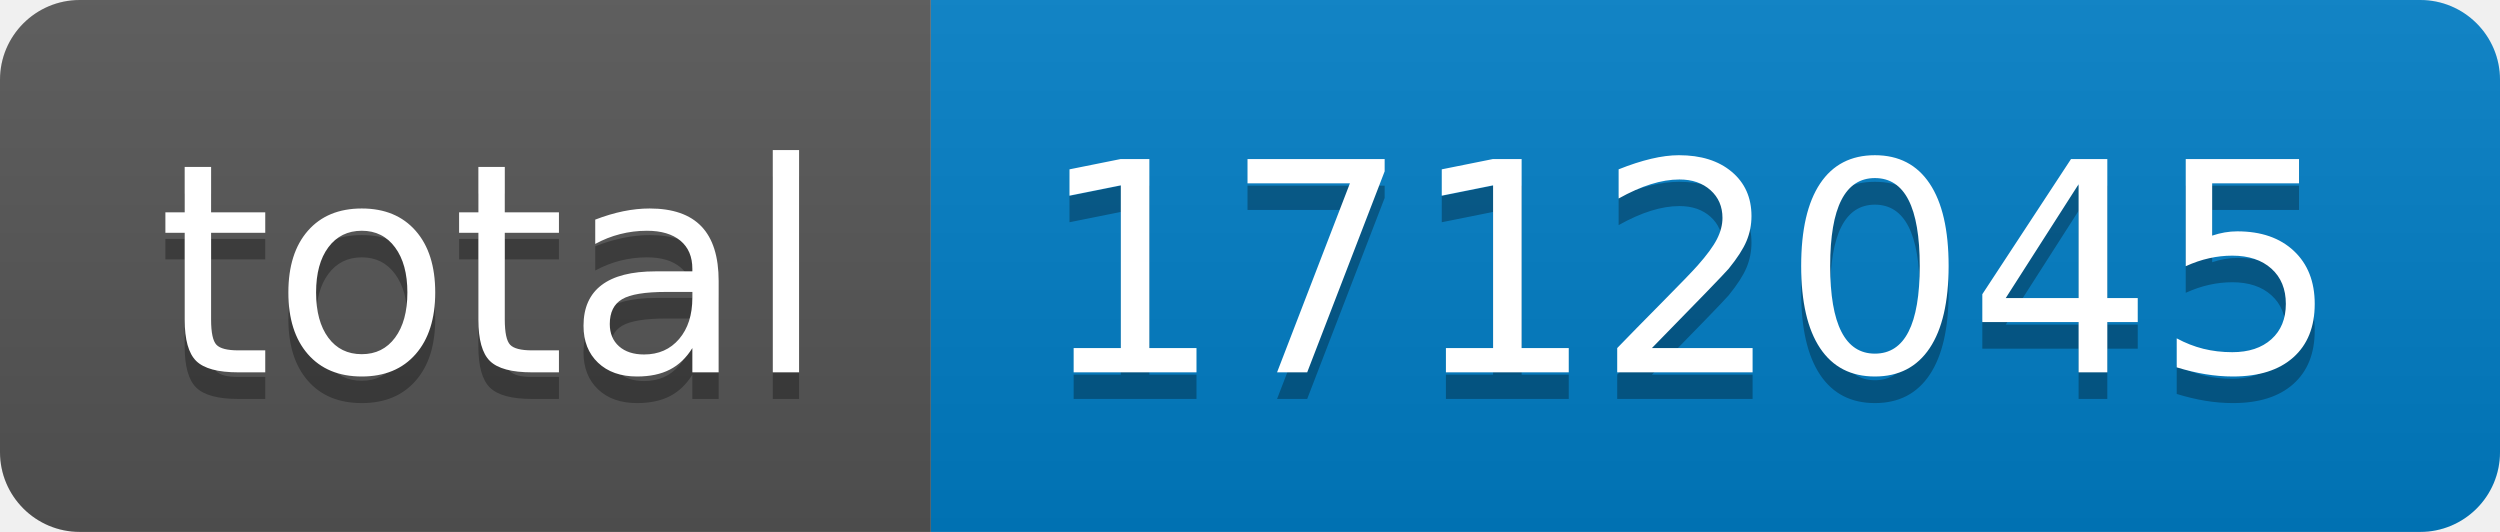
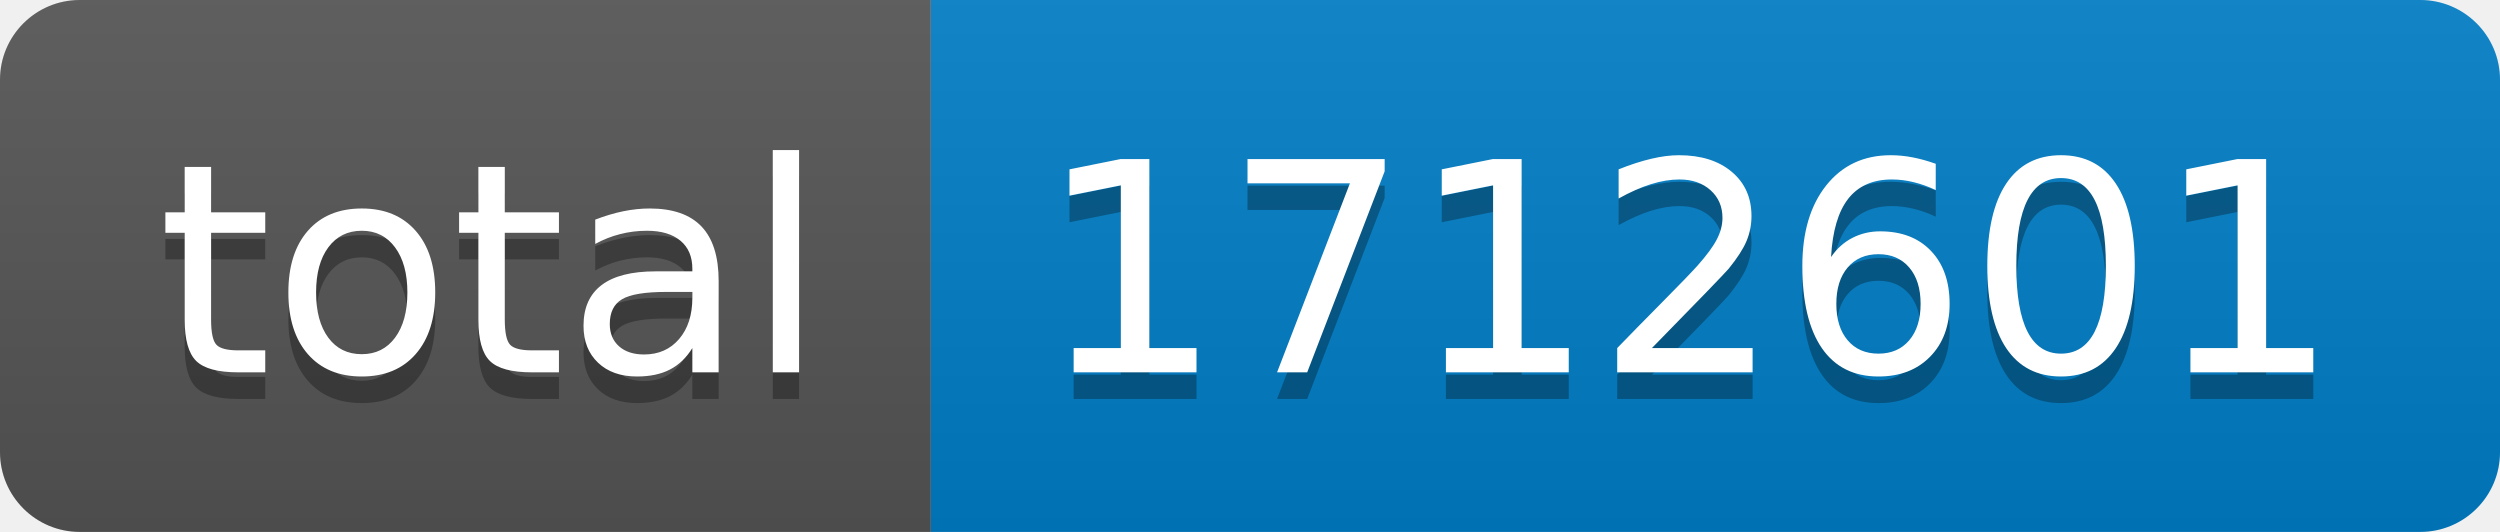
- <svg xmlns="http://www.w3.org/2000/svg" width="94" height="20" role="img" aria-label="total: 1712045">
+ <svg xmlns="http://www.w3.org/2000/svg" width="94" height="20" role="img" aria-label="total: 1712601">
  <linearGradient id="s" x2="0" y2="100%">
    <stop offset="0" stop-color="#bbb" stop-opacity=".1" />
    <stop offset="1" stop-opacity=".1" />
  </linearGradient>
  <clipPath id="r">
    <rect width="94" height="20" rx="3" fill="#fff" />
  </clipPath>
  <g clip-path="url(#r)">
    <rect width="35" height="20" fill="#555" />
    <rect x="35" width="59" height="20" fill="#007ec6" />
    <rect width="94" height="20" fill="url(#s)" />
  </g>
  <g fill="#fff" text-anchor="middle" font-family="Verdana,Geneva,DejaVu Sans,sans-serif" text-rendering="geometricPrecision" font-size="110">
    <text aria-hidden="true" x="185" y="150" fill="#010101" fill-opacity=".3" transform="scale(.1)" textLength="250">total</text>
    <text x="185" y="140" transform="scale(.1)" fill="#fff" textLength="250">total</text>
-     <text aria-hidden="true" x="635" y="150" fill="#010101" fill-opacity=".3" transform="scale(.1)" textLength="490">1712045</text>
-     <text x="635" y="140" transform="scale(.1)" fill="#fff" textLength="490">1712045</text>
+     <text aria-hidden="true" x="635" y="150" fill="#010101" fill-opacity=".3" transform="scale(.1)" textLength="490">1712601</text>
+     <text x="635" y="140" transform="scale(.1)" fill="#fff" textLength="490">1712601</text>
  </g>
</svg>
